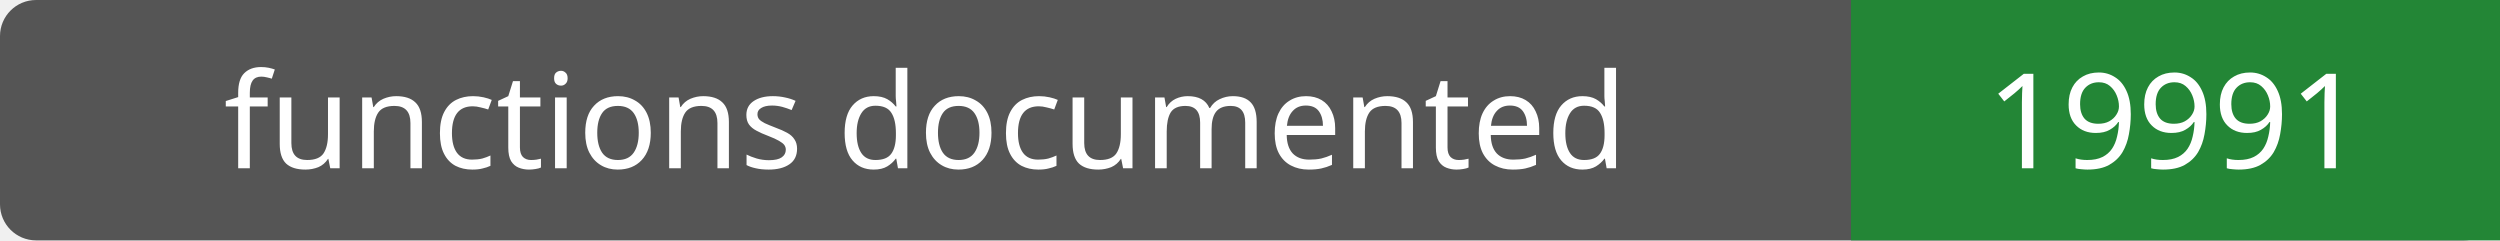
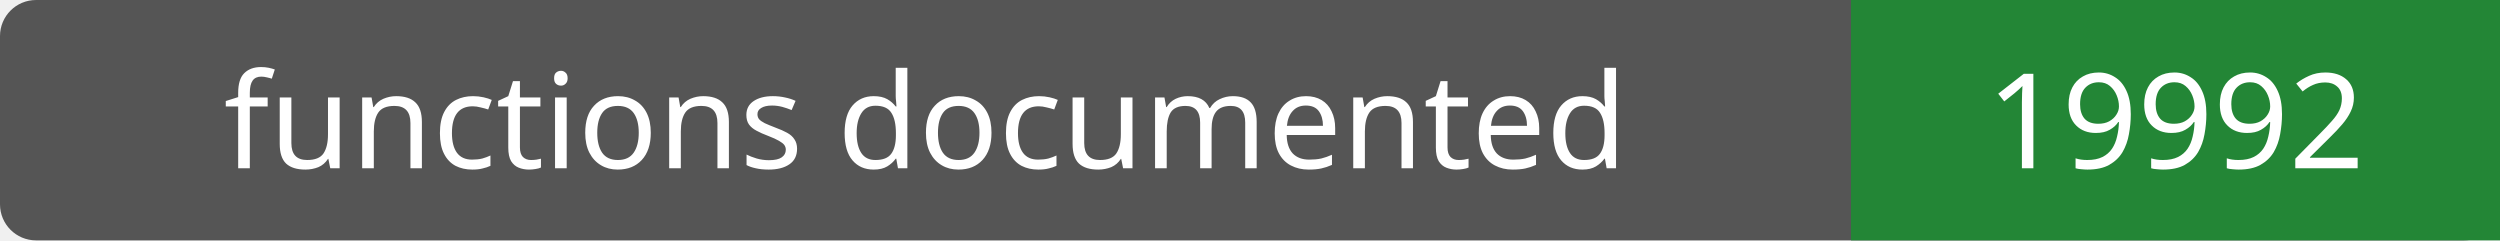
- <svg xmlns="http://www.w3.org/2000/svg" width="208" height="20" role="img" aria-label="functions documented: 19991">
+ <svg xmlns="http://www.w3.org/2000/svg" width="208" height="20" role="img" aria-label="functions documented: 19992">
  <rect width="208" height="20" rx="3" fill="#555" />
  <path fill="#238636" d="M154 0h54v20H154z" />
  <g fill="#fff" text-anchor="middle" font-family="Verdana,sans-serif" font-size="11">
    <text x="77.0" y="14">functions documented</text>
-     <text x="181.0" y="14">19991</text>
+     <text x="181.0" y="14">19992</text>
  </g>
</svg>
